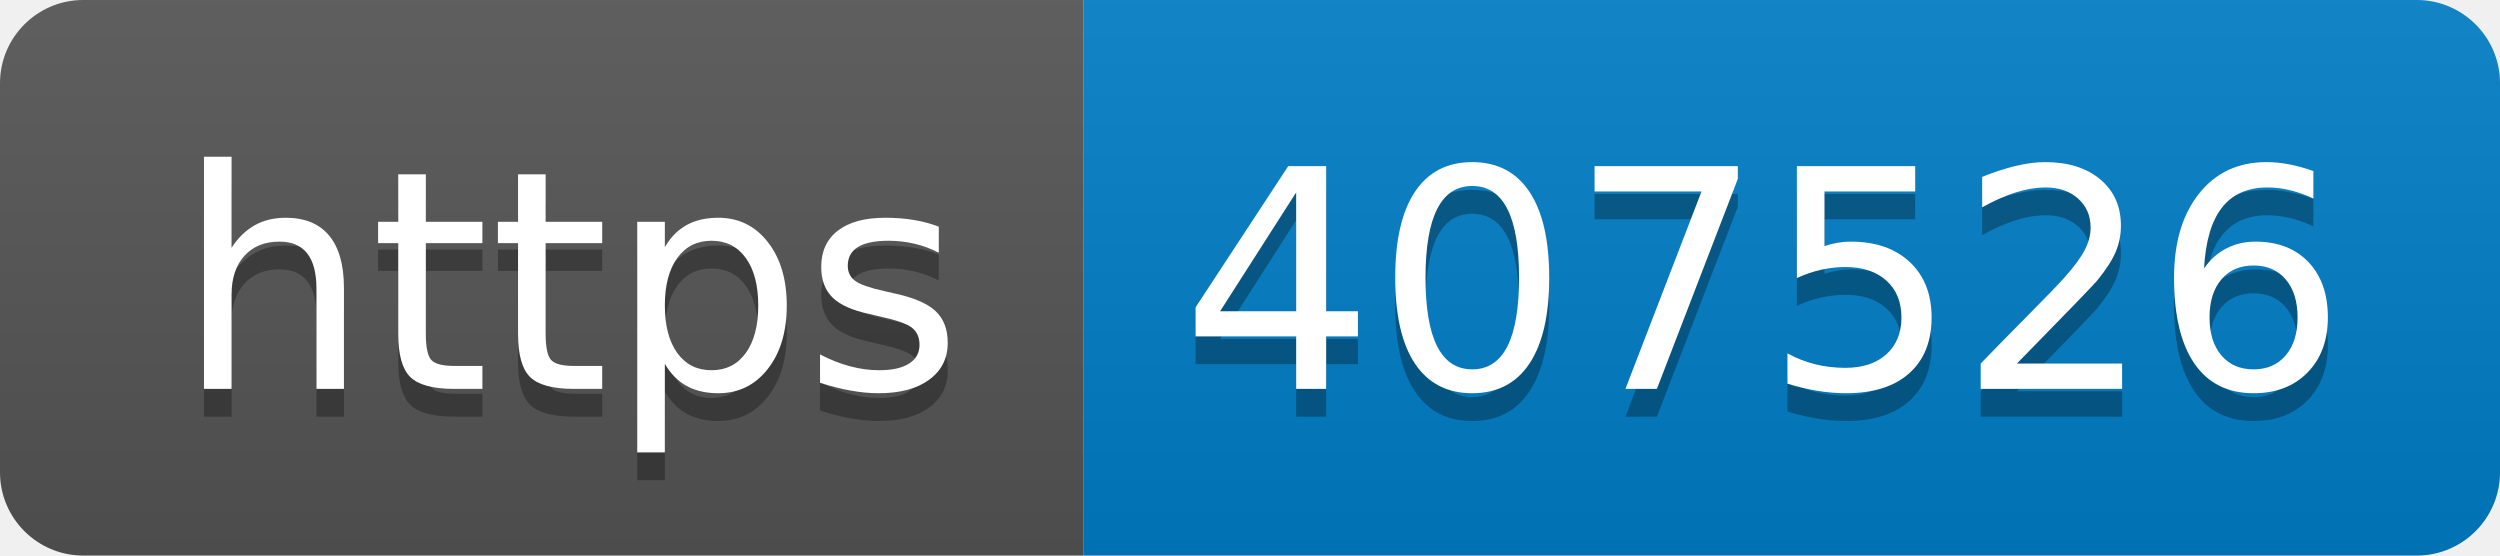
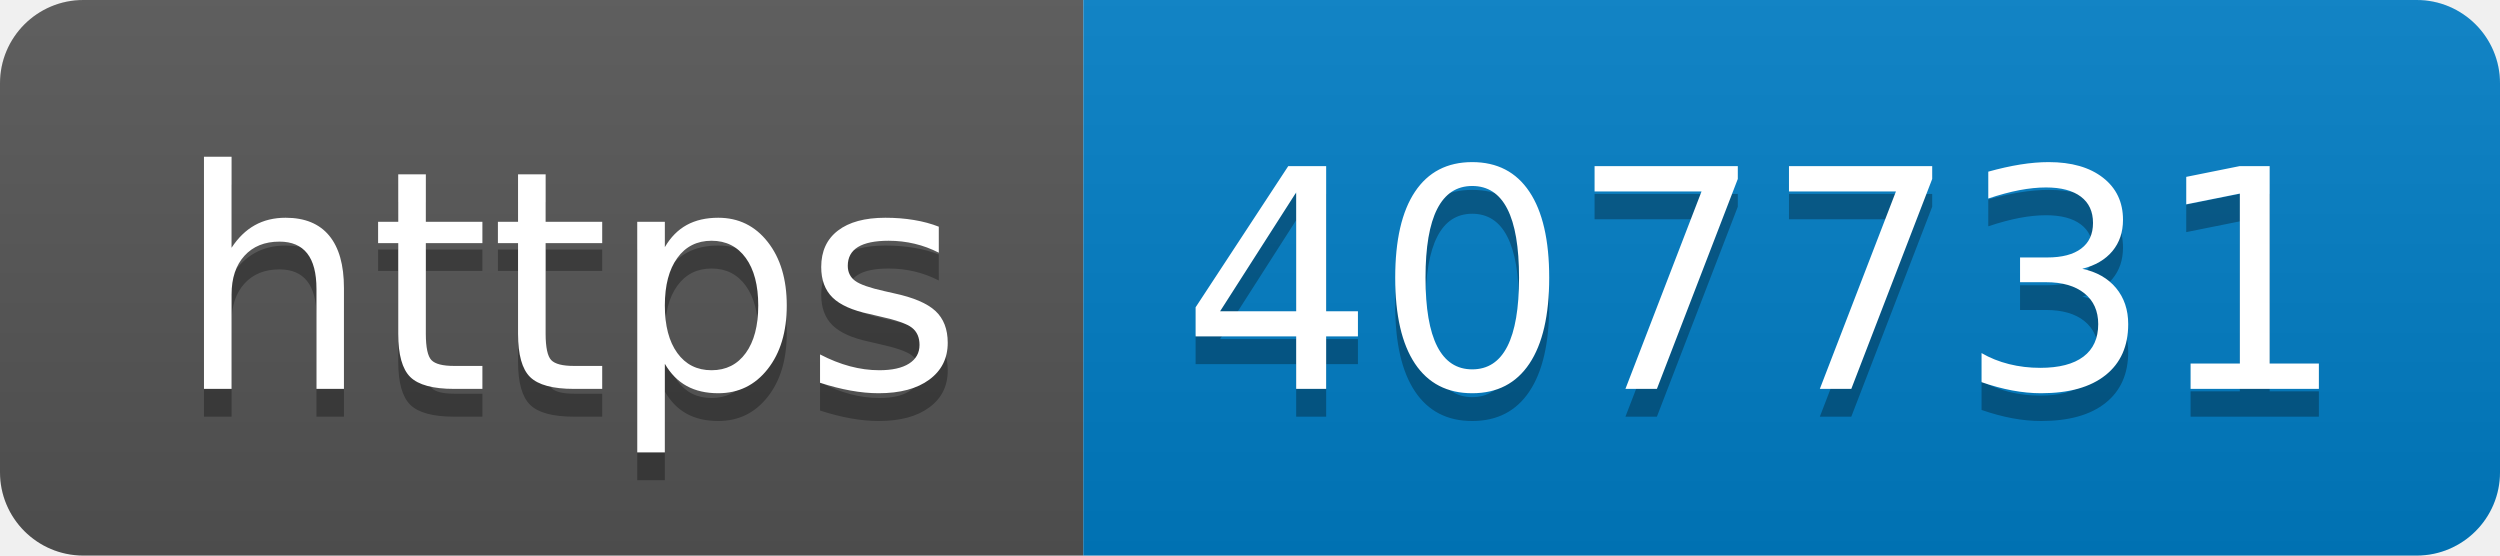
- <svg xmlns="http://www.w3.org/2000/svg" width="90" height="20" role="img" aria-label="https: 407526">
+ <svg xmlns="http://www.w3.org/2000/svg" width="90" height="20" role="img" aria-label="https: 407731">
  <linearGradient id="s" x2="0" y2="100%">
    <stop offset="0" stop-color="#bbb" stop-opacity=".1" />
    <stop offset="1" stop-opacity=".1" />
  </linearGradient>
  <clipPath id="r">
    <rect width="90" height="20" rx="3" fill="#fff" />
  </clipPath>
  <g clip-path="url(#r)">
    <rect width="39" height="20" fill="#555" />
    <rect x="39" width="51" height="20" fill="#007ec6" />
    <rect width="90" height="20" fill="url(#s)" />
  </g>
  <g fill="#fff" text-anchor="middle" font-family="Verdana,Geneva,DejaVu Sans,sans-serif" text-rendering="geometricPrecision" font-size="110">
    <text aria-hidden="true" x="205" y="150" fill="#010101" fill-opacity=".3" transform="scale(.1)" textLength="290">https</text>
    <text x="205" y="140" transform="scale(.1)" fill="#fff" textLength="290">https</text>
-     <text aria-hidden="true" x="635" y="150" fill="#010101" fill-opacity=".3" transform="scale(.1)" textLength="410">407526</text>
-     <text x="635" y="140" transform="scale(.1)" fill="#fff" textLength="410">407526</text>
+     <text aria-hidden="true" x="635" y="150" fill="#010101" fill-opacity=".3" transform="scale(.1)" textLength="410">407731</text>
+     <text x="635" y="140" transform="scale(.1)" fill="#fff" textLength="410">407731</text>
  </g>
</svg>
